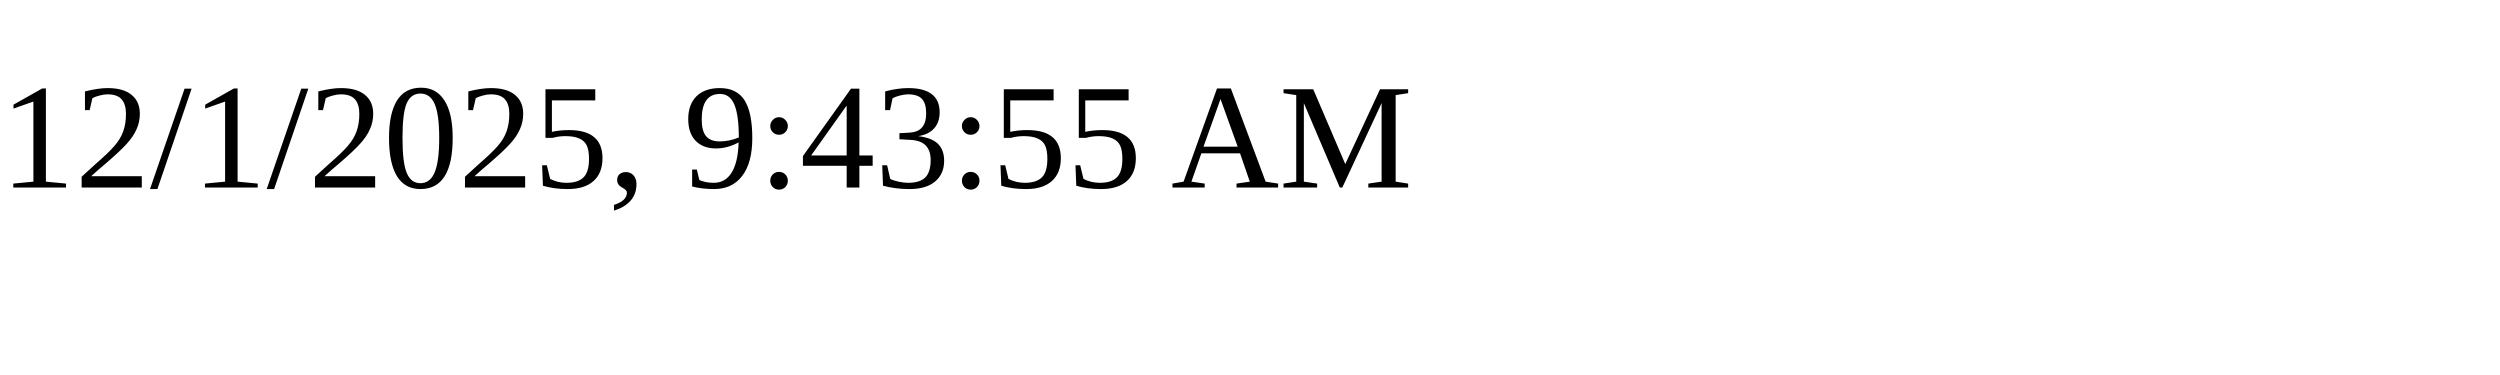
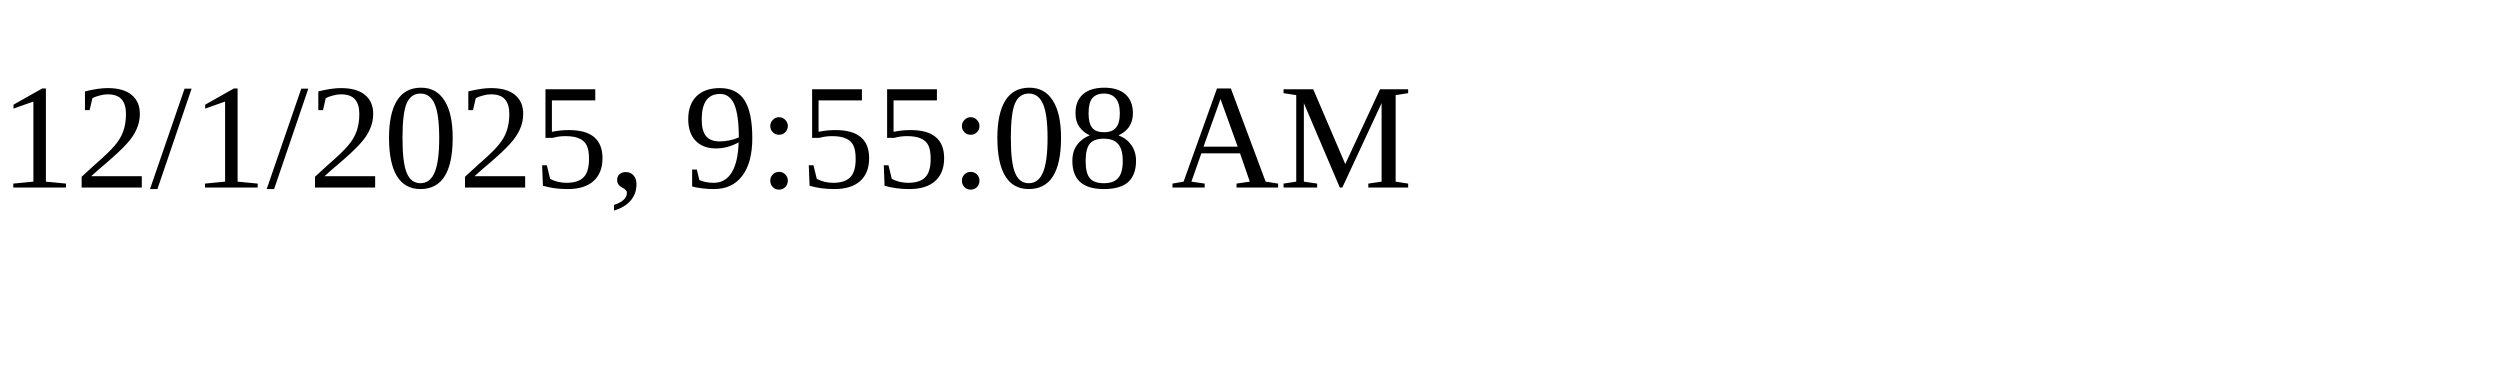
<svg xmlns="http://www.w3.org/2000/svg" height="30" width="200">
-   <text x="0" y="15">12/1/2025, 9:43:55 AM</text>
+   <text x="0" y="15">12/1/2025, 9:55:08 AM</text>
</svg>
